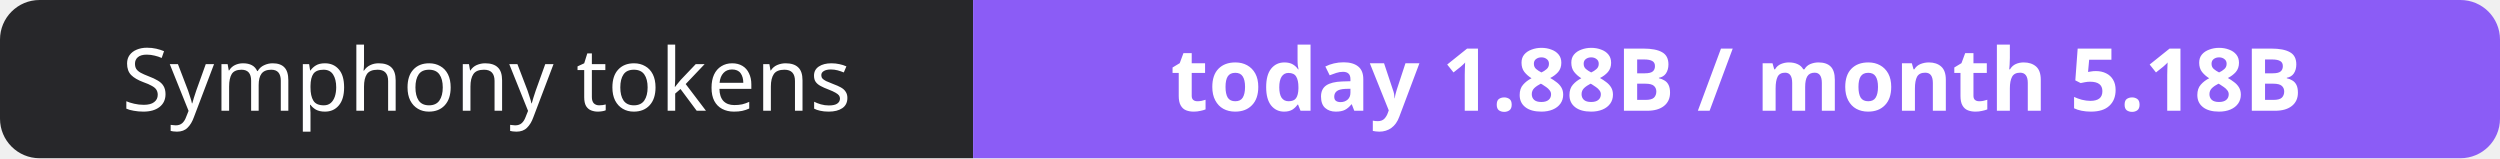
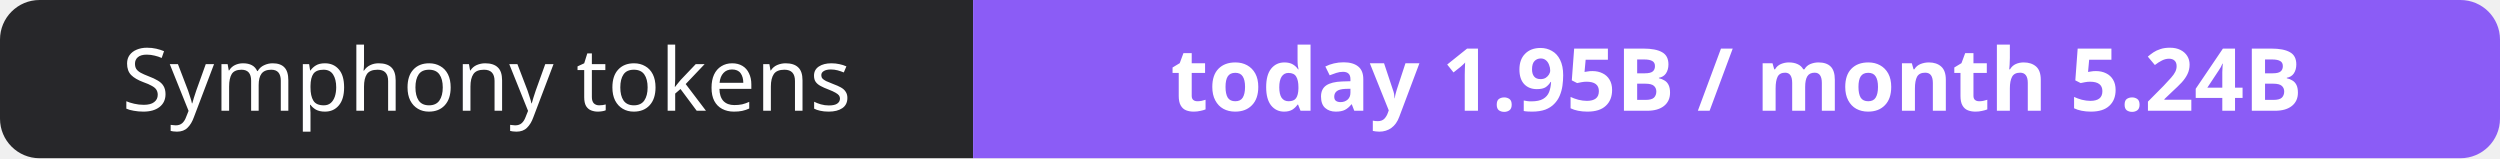
- <svg xmlns="http://www.w3.org/2000/svg" width="316" height="20" role="img" aria-label="Symphony tokens: today 1.88B / month 5.18B">
+ <svg xmlns="http://www.w3.org/2000/svg" width="316" height="20" role="img" aria-label="Symphony tokens: today 1.95B / month 5.24B">
  <clipPath id="r">
    <rect width="316" height="20" rx="5" fill="#fff" />
  </clipPath>
  <g clip-path="url(#r)">
    <rect width="123" height="20" fill="#27272a" />
    <rect x="123" width="193" height="20" fill="#8b5cf6" />
  </g>
  <g fill="#fff" text-anchor="middle" font-family="Verdana,Geneva,sans-serif" font-size="11">
    <text x="61.5" y="14">Symphony tokens</text>
-     <text x="219.5" y="14" font-weight="700">today 1.88B / month 5.18B</text>
+     <text x="219.5" y="14" font-weight="700">today 1.95B / month 5.24B</text>
  </g>
</svg>
